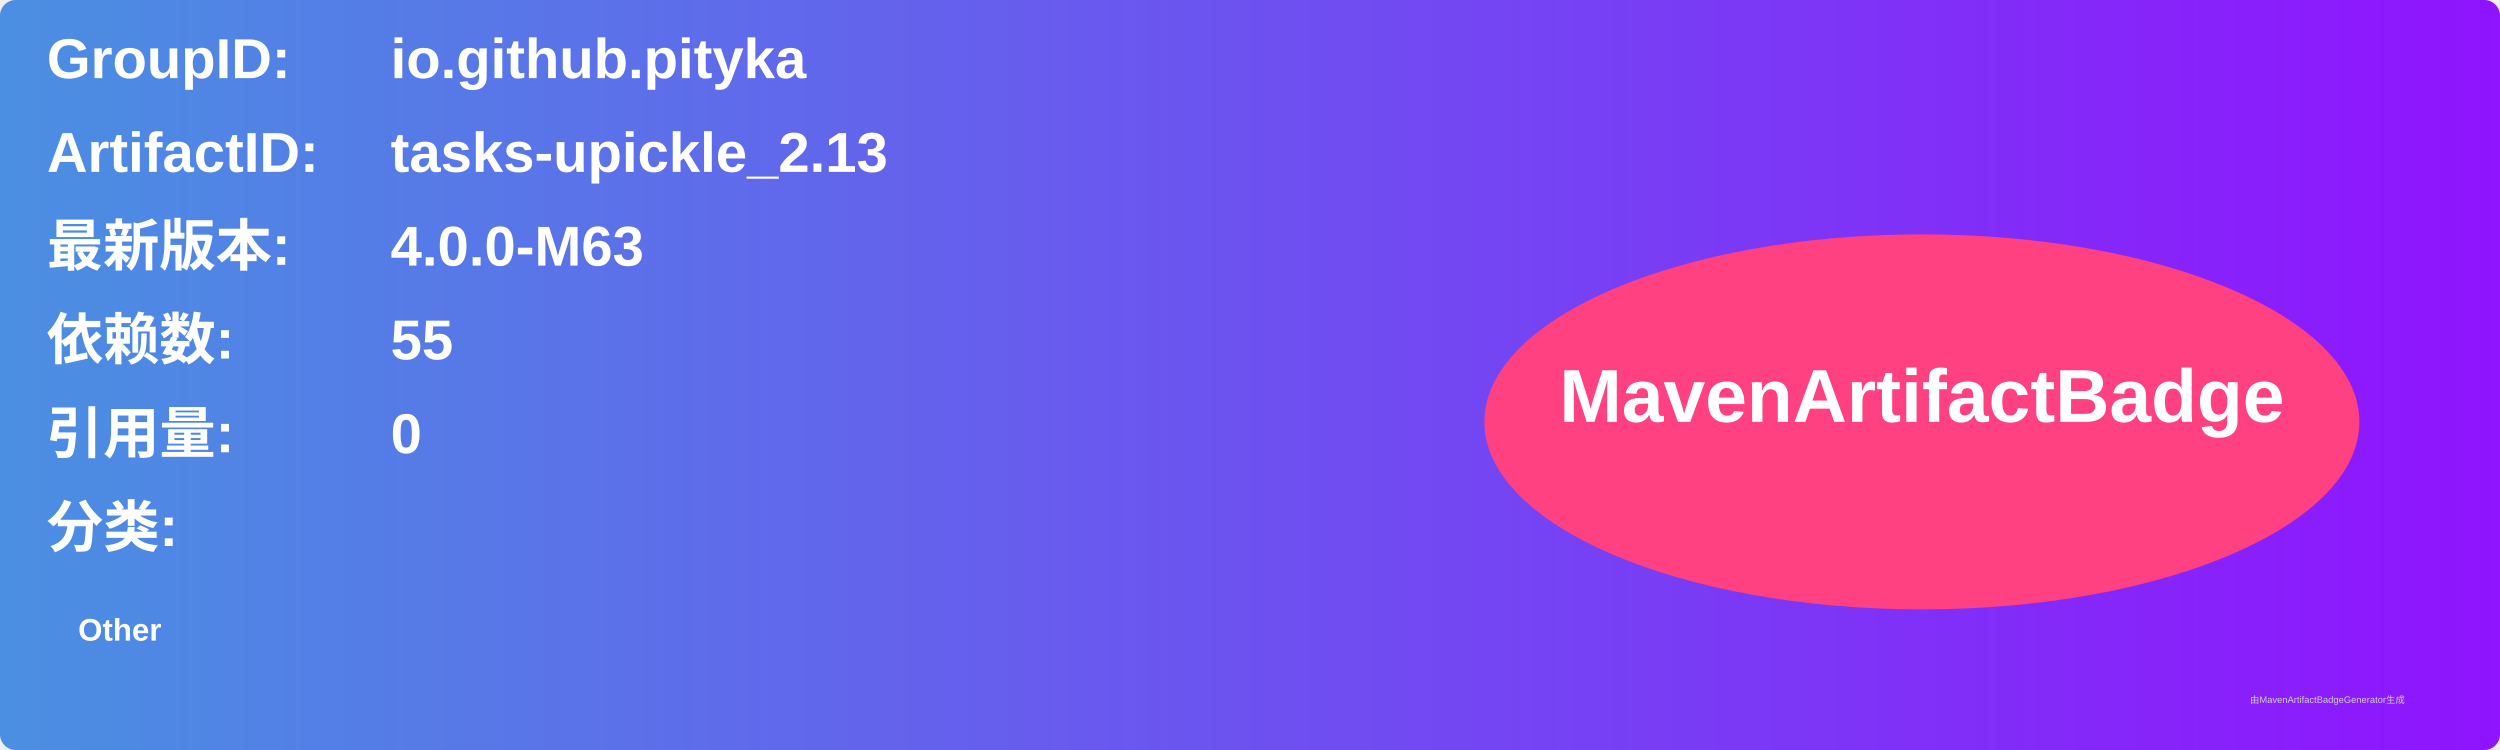
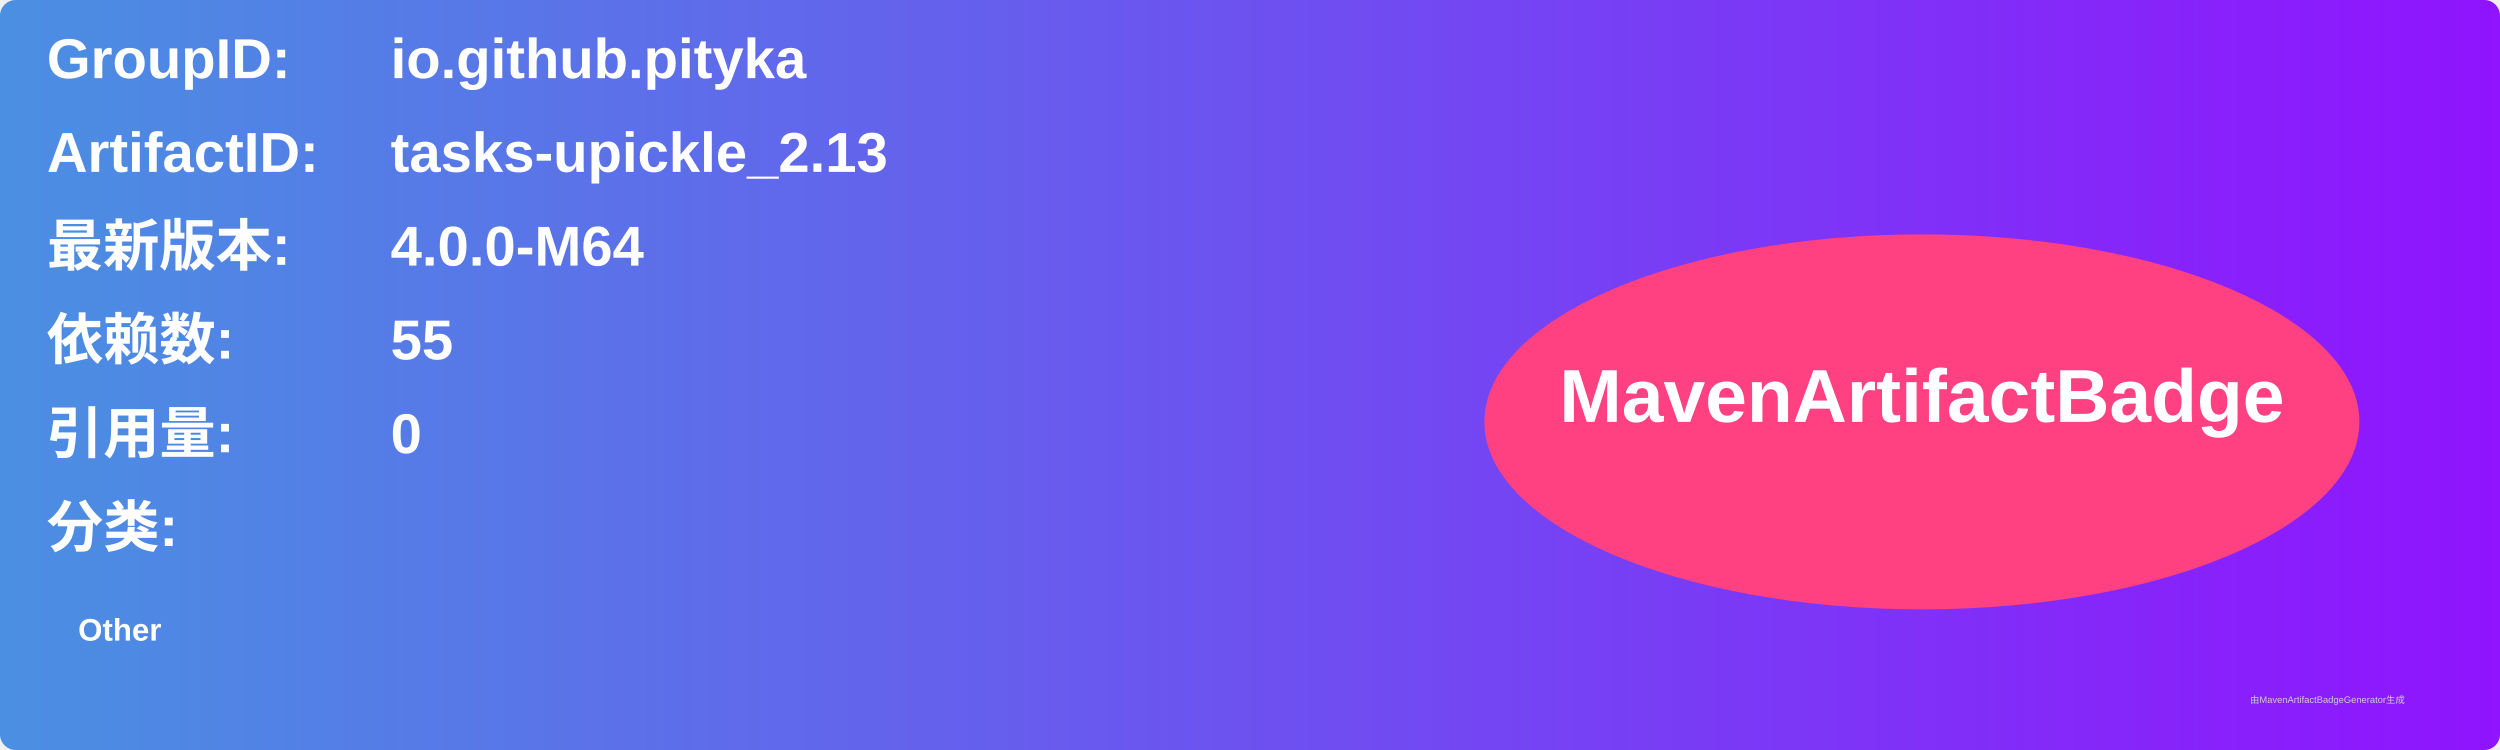
<svg xmlns="http://www.w3.org/2000/svg" width="800" height="240" viewBox="0 0 800 240">
  <linearGradient id="grad" x1="0%" y1="0%" x2="100%" y2="0%">
    <stop offset="0%" stop-color="#4a90e2" />
    <stop offset="100%" stop-color="#9013fe" />
  </linearGradient>
  <rect width="100%" height="100%" rx="5" ry="5" fill="url(#grad)" />
  <g transform="translate(15, 15)">
    <text x="0" y="10" font-family="Arial" font-size="18" fill="white" font-weight="bold" width="260">GroupID:</text>
    <text x="110" y="10" font-family="Arial" font-size="18" fill="white" font-weight="bold" width="460">io.github.pityka</text>
    <text x="0" y="40" font-family="Arial" font-size="18" fill="white" font-weight="bold" width="260">ArtifactID:</text>
    <text x="110" y="40" font-family="Arial" font-size="18" fill="white" font-weight="bold" width="460">tasks-upickle_2.13</text>
    <text x="0" y="70" font-family="Arial" font-size="18" fill="white" font-weight="bold">最新版本:</text>
    <text x="110" y="70" font-family="Arial" font-size="18" fill="white" font-weight="bold">
-       <tspan font-weight="bold">4.0.0-M63</tspan>
+       <tspan font-weight="bold">4.0.0-M64</tspan>
    </text>
    <text x="0" y="100" font-family="Arial" font-size="18" fill="white" font-weight="bold">依赖数: </text>
    <text x="110" y="100" font-family="Arial" font-size="18" fill="white">
      <tspan font-weight="bold">55</tspan>
    </text>
    <text x="0" y="130" font-family="Arial" font-size="18" fill="white" font-weight="bold">引用量: </text>
    <text x="110" y="130" font-family="Arial" font-size="18" fill="white">
      <tspan font-weight="bold">0</tspan>
    </text>
    <text x="0" y="160" font-family="Arial" font-size="18" fill="white" font-weight="bold">分类:</text>
    <text x="10" y="190" font-family="Arial" font-size="10" fill="white">
      <tspan font-weight="bold">Other</tspan>
    </text>
    <ellipse cx="600" cy="120" rx="140" ry="60" fill="#ff4081" />
    <text x="600" y="120" text-anchor="middle" font-family="Arial" font-size="24" fill="white" font-weight="bold">MavenArtifactBadge</text>
  </g>
  <text x="720" y="225" font-family="Arial" font-size="3" fill="#d0d0d0">由MavenArtifactBadgeGenerator生成</text>
</svg>
